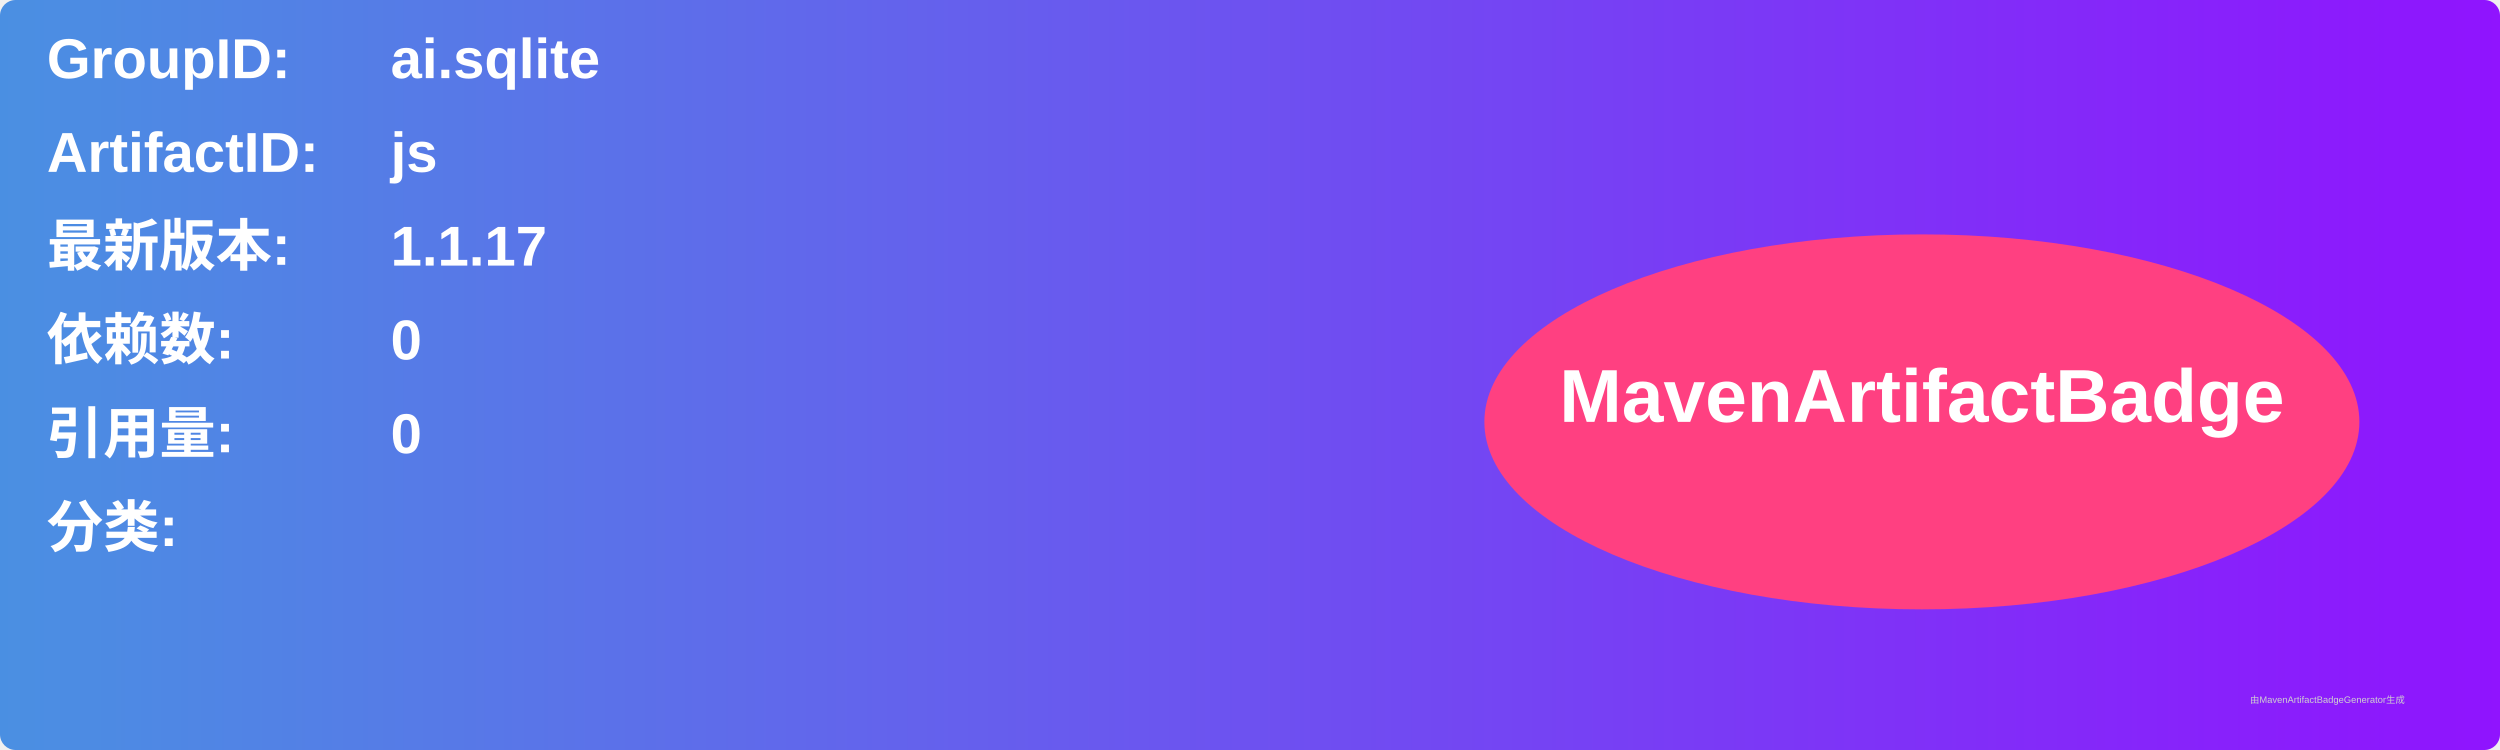
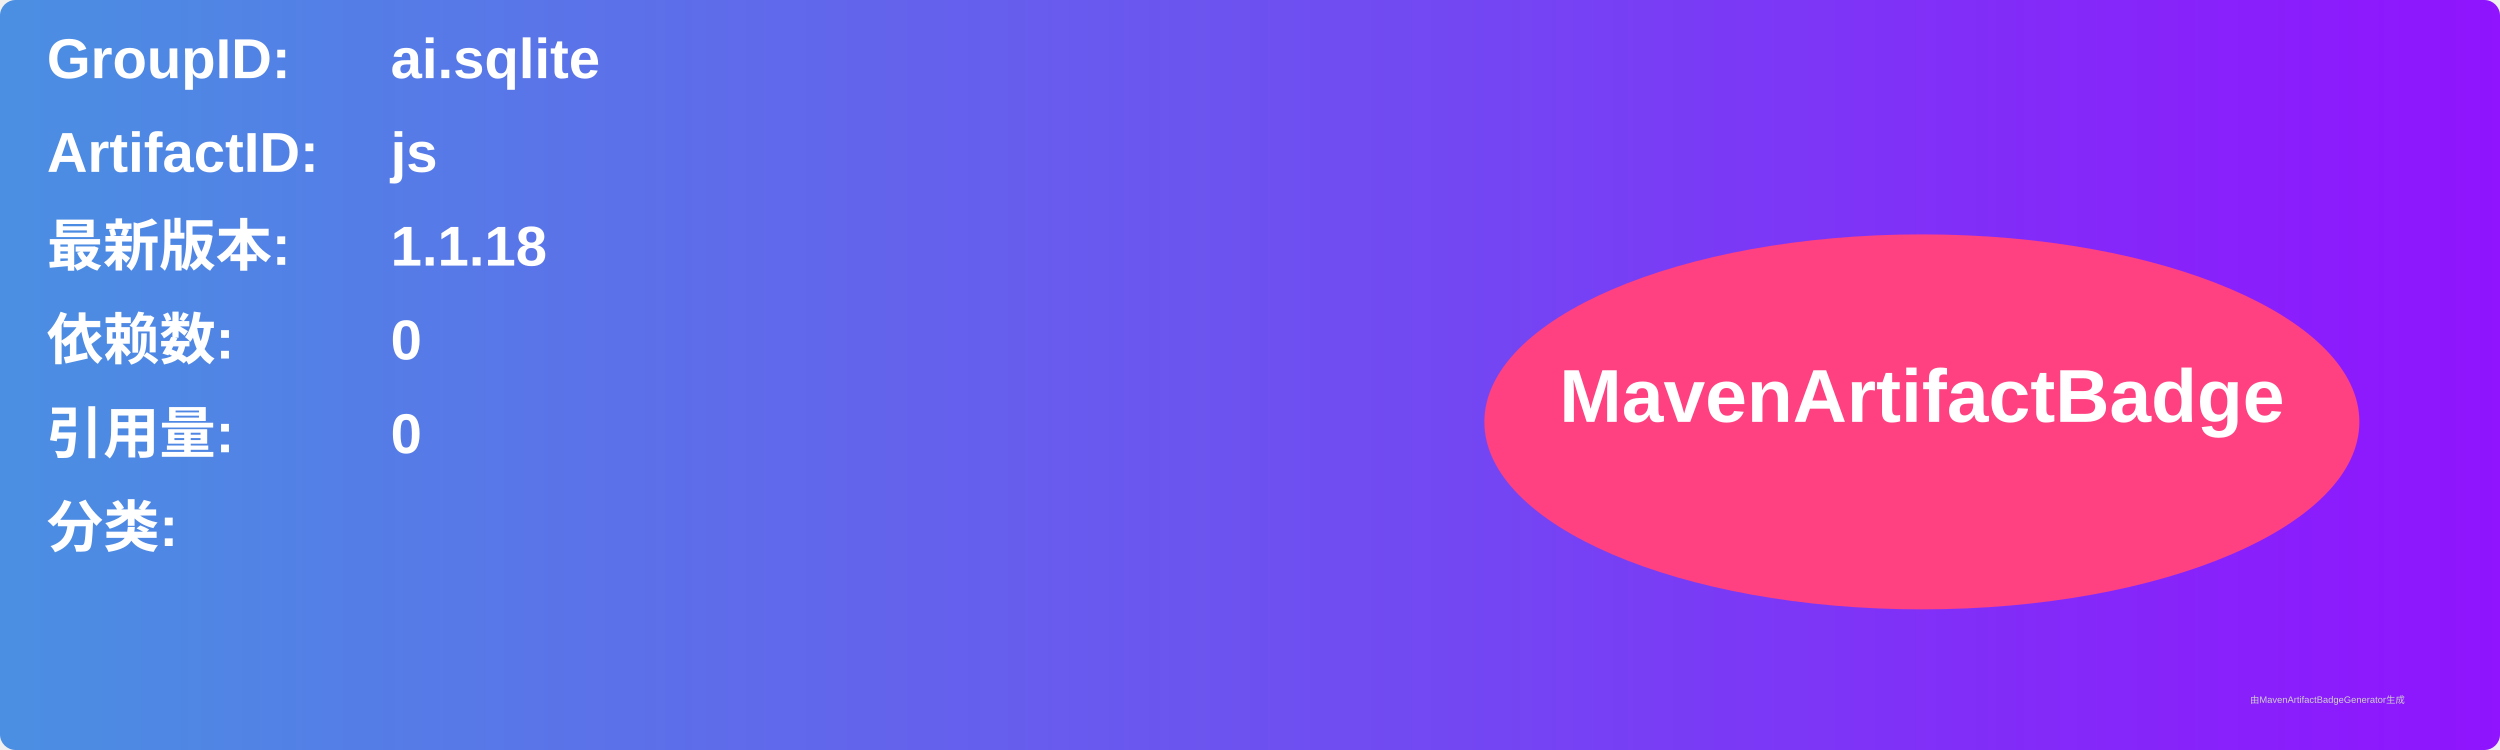
<svg xmlns="http://www.w3.org/2000/svg" width="800" height="240" viewBox="0 0 800 240">
  <linearGradient id="grad" x1="0%" y1="0%" x2="100%" y2="0%">
    <stop offset="0%" stop-color="#4a90e2" />
    <stop offset="100%" stop-color="#9013fe" />
  </linearGradient>
  <rect width="100%" height="100%" rx="5" ry="5" fill="url(#grad)" />
  <g transform="translate(15, 15)">
    <text x="0" y="10" font-family="Arial" font-size="18" fill="white" font-weight="bold" width="260">GroupID:</text>
    <text x="110" y="10" font-family="Arial" font-size="18" fill="white" font-weight="bold" width="460">ai.sqlite</text>
    <text x="0" y="40" font-family="Arial" font-size="18" fill="white" font-weight="bold" width="260">ArtifactID:</text>
    <text x="110" y="40" font-family="Arial" font-size="18" fill="white" font-weight="bold" width="460">js</text>
    <text x="0" y="70" font-family="Arial" font-size="18" fill="white" font-weight="bold">最新版本:</text>
    <text x="110" y="70" font-family="Arial" font-size="18" fill="white" font-weight="bold">
-       <tspan font-weight="bold">1.1.17</tspan>
+       <tspan font-weight="bold">1.1.18</tspan>
    </text>
    <text x="0" y="100" font-family="Arial" font-size="18" fill="white" font-weight="bold">依赖数: </text>
    <text x="110" y="100" font-family="Arial" font-size="18" fill="white">
      <tspan font-weight="bold">0</tspan>
    </text>
    <text x="0" y="130" font-family="Arial" font-size="18" fill="white" font-weight="bold">引用量: </text>
    <text x="110" y="130" font-family="Arial" font-size="18" fill="white">
      <tspan font-weight="bold">0</tspan>
    </text>
    <text x="0" y="160" font-family="Arial" font-size="18" fill="white" font-weight="bold">分类:</text>
    <text x="10" y="190" font-family="Arial" font-size="10" fill="white">
      <tspan font-weight="bold" />
    </text>
    <ellipse cx="600" cy="120" rx="140" ry="60" fill="#ff4081" />
    <text x="600" y="120" text-anchor="middle" font-family="Arial" font-size="24" fill="white" font-weight="bold">MavenArtifactBadge</text>
  </g>
  <text x="720" y="225" font-family="Arial" font-size="3" fill="#d0d0d0">由MavenArtifactBadgeGenerator生成</text>
</svg>
